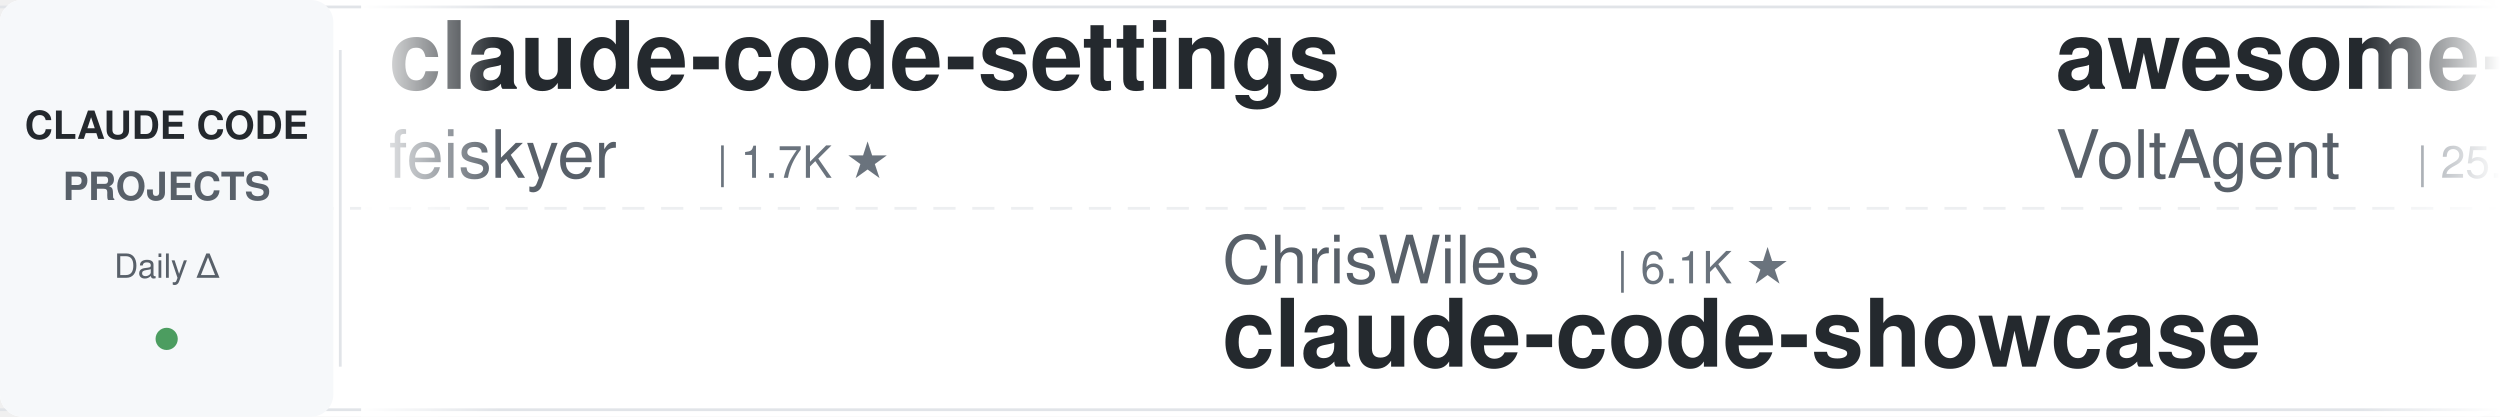
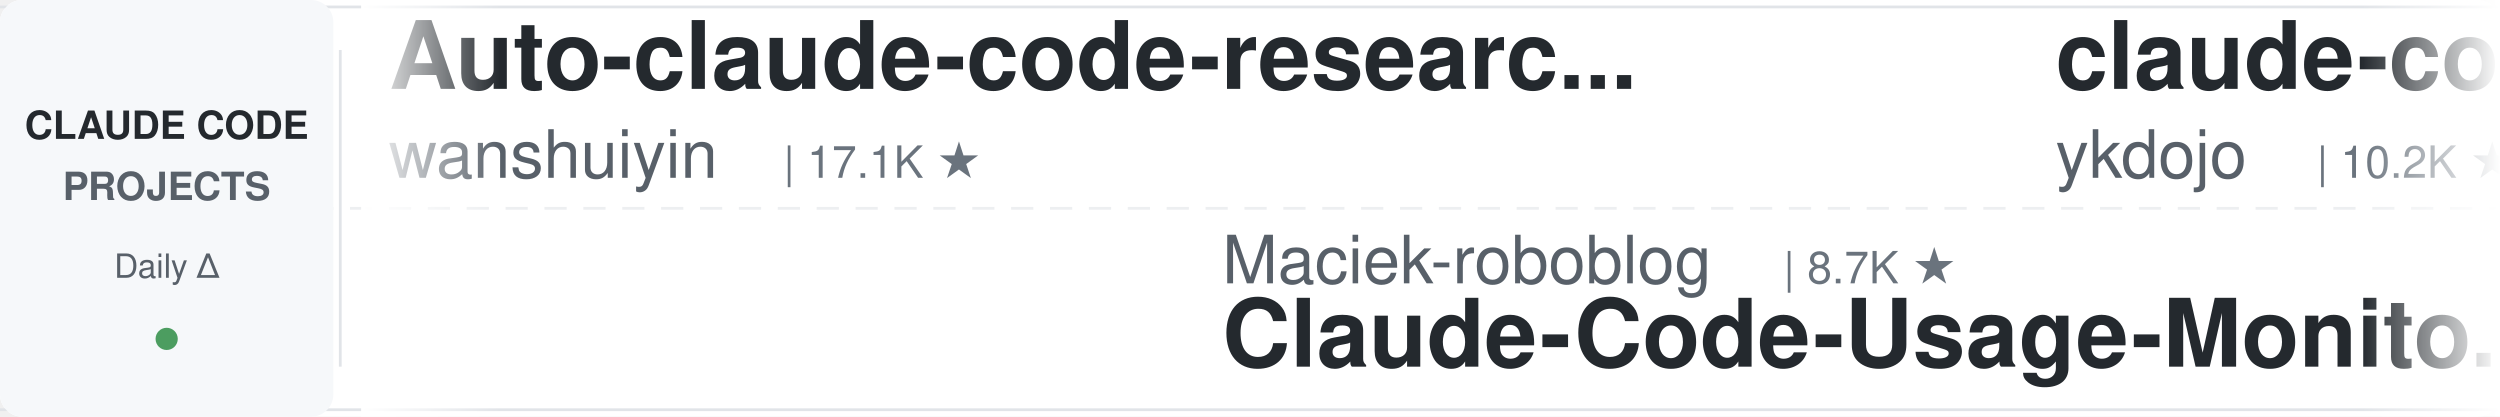
<svg xmlns="http://www.w3.org/2000/svg" width="900" height="150">
  <defs>
    <linearGradient id="leftFade" x1="0%" y1="0%" x2="100%" y2="0%">
      <stop offset="0%" style="stop-color:#ffffff;stop-opacity:1" />
      <stop offset="100%" style="stop-color:#ffffff;stop-opacity:0" />
    </linearGradient>
    <linearGradient id="rightFade" x1="0%" y1="0%" x2="100%" y2="0%">
      <stop offset="0%" style="stop-color:#ffffff;stop-opacity:0" />
      <stop offset="100%" style="stop-color:#ffffff;stop-opacity:1" />
    </linearGradient>
  </defs>
  <rect width="900" height="150" fill="#ffffff" rx="8" />
  <rect x="0" y="2" width="900" height="1" fill="#e1e4e8" />
  <rect x="0" y="147" width="900" height="1" fill="#e1e4e8" />
  <line x1="0" y1="75" x2="900" y2="75" stroke="#e1e4e8" stroke-width="1" stroke-dasharray="8 6" opacity="0.6" />
  <rect x="0" y="0" width="120" height="150" fill="#f6f8fa" rx="8" />
  <text x="60" y="50" font-family="-apple-system, BlinkMacSystemFont, 'Segoe UI', Helvetica, Arial, sans-serif" font-size="14" font-weight="600" fill="#24292e" text-anchor="middle">CLAUDE CODE</text>
  <text x="60" y="72" font-family="-apple-system, BlinkMacSystemFont, 'Segoe UI', Helvetica, Arial, sans-serif" font-size="14" font-weight="600" fill="#586069" text-anchor="middle">PROJECTS</text>
  <text x="60" y="100" font-family="-apple-system, BlinkMacSystemFont, 'Segoe UI', Helvetica, Arial, sans-serif" font-size="12" font-weight="500" fill="#586069" text-anchor="middle">Daily Δ</text>
  <circle cx="60" cy="122" r="4" fill="#22863a" opacity="0.8" />
  <rect x="122" y="18" width="1" height="114" fill="#e1e4e8" />
  <clipPath id="tickerClip">
    <rect x="130" y="0" width="770" height="150" />
  </clipPath>
  <g clip-path="url(#tickerClip)">
    <g id="tickerItems">
      <animateTransform attributeName="transform" attributeType="XML" type="translate" from="0 0" to="-3000 0" dur="54s" repeatCount="indefinite" />
      <g transform="translate(0, 0)">
-         <text x="140" y="32" font-family="-apple-system, BlinkMacSystemFont, 'Segoe UI', Helvetica, Arial, sans-serif" font-size="34" font-weight="600" fill="#24292e">claude-code-settings</text>
-         <text x="140" y="64" font-family="-apple-system, BlinkMacSystemFont, 'Segoe UI', Helvetica, Arial, sans-serif" font-size="24" font-weight="400" fill="#586069">feiskyer</text>
-         <text x="258" y="64" font-family="-apple-system, BlinkMacSystemFont, 'Segoe UI', Helvetica, Arial, sans-serif" font-size="16" font-weight="500" fill="#6a737d">| 1.7K ★</text>
+         <text x="140" y="32" font-family="-apple-system, BlinkMacSystemFont, 'Segoe UI', Helvetica, Arial, sans-serif" font-size="34" font-weight="600" fill="#24292e">Auto-claude-code-researc...</text>
+         <text x="140" y="64" font-family="-apple-system, BlinkMacSystemFont, 'Segoe UI', Helvetica, Arial, sans-serif" font-size="24" font-weight="400" fill="#586069">wanshuiyin</text>
+         <text x="282" y="64" font-family="-apple-system, BlinkMacSystemFont, 'Segoe UI', Helvetica, Arial, sans-serif" font-size="16" font-weight="500" fill="#6a737d">| 17.1K ★</text>
      </g>
      <g transform="translate(300, 0)">
-         <text x="140" y="102" font-family="-apple-system, BlinkMacSystemFont, 'Segoe UI', Helvetica, Arial, sans-serif" font-size="24" font-weight="400" fill="#586069">ChrisWiles</text>
-         <text x="282" y="102" font-family="-apple-system, BlinkMacSystemFont, 'Segoe UI', Helvetica, Arial, sans-serif" font-size="16" font-weight="500" fill="#6a737d">| 6.1K ★</text>
-         <text x="140" y="132" font-family="-apple-system, BlinkMacSystemFont, 'Segoe UI', Helvetica, Arial, sans-serif" font-size="34" font-weight="600" fill="#24292e">claude-code-showcase</text>
+         <text x="140" y="102" font-family="-apple-system, BlinkMacSystemFont, 'Segoe UI', Helvetica, Arial, sans-serif" font-size="24" font-weight="400" fill="#586069">Maciek-roboblog</text>
+         <text x="342" y="102" font-family="-apple-system, BlinkMacSystemFont, 'Segoe UI', Helvetica, Arial, sans-serif" font-size="16" font-weight="500" fill="#6a737d">| 8.7K ★</text>
+         <text x="140" y="132" font-family="-apple-system, BlinkMacSystemFont, 'Segoe UI', Helvetica, Arial, sans-serif" font-size="34" font-weight="600" fill="#24292e">Claude-Code-Usage-Monito...</text>
      </g>
      <g transform="translate(600, 0)">
-         <text x="140" y="32" font-family="-apple-system, BlinkMacSystemFont, 'Segoe UI', Helvetica, Arial, sans-serif" font-size="34" font-weight="600" fill="#24292e">awesome-claude-code-suba...</text>
-         <text x="140" y="64" font-family="-apple-system, BlinkMacSystemFont, 'Segoe UI', Helvetica, Arial, sans-serif" font-size="24" font-weight="400" fill="#586069">VoltAgent</text>
-         <text x="270" y="64" font-family="-apple-system, BlinkMacSystemFont, 'Segoe UI', Helvetica, Arial, sans-serif" font-size="16" font-weight="500" fill="#6a737d">| 25.5K ★</text>
-       </g>
-       <g transform="translate(900, 0)">
-         <text x="140" y="102" font-family="-apple-system, BlinkMacSystemFont, 'Segoe UI', Helvetica, Arial, sans-serif" font-size="24" font-weight="400" fill="#586069">Windy3f3f3f3f</text>
-         <text x="318" y="102" font-family="-apple-system, BlinkMacSystemFont, 'Segoe UI', Helvetica, Arial, sans-serif" font-size="16" font-weight="500" fill="#6a737d">| 3.7K ★</text>
-         <text x="140" y="132" font-family="-apple-system, BlinkMacSystemFont, 'Segoe UI', Helvetica, Arial, sans-serif" font-size="34" font-weight="600" fill="#24292e">how-claude-code-works</text>
-       </g>
-       <g transform="translate(1200, 0)">
        <text x="140" y="32" font-family="-apple-system, BlinkMacSystemFont, 'Segoe UI', Helvetica, Arial, sans-serif" font-size="34" font-weight="600" fill="#24292e">claude-code-tips</text>
        <text x="140" y="64" font-family="-apple-system, BlinkMacSystemFont, 'Segoe UI', Helvetica, Arial, sans-serif" font-size="24" font-weight="400" fill="#586069">ykdojo</text>
        <text x="234" y="64" font-family="-apple-system, BlinkMacSystemFont, 'Segoe UI', Helvetica, Arial, sans-serif" font-size="16" font-weight="500" fill="#6a737d">| 10.2K ★</text>
      </g>
+       <g transform="translate(900, 0)">
+         <text x="140" y="102" font-family="-apple-system, BlinkMacSystemFont, 'Segoe UI', Helvetica, Arial, sans-serif" font-size="24" font-weight="400" fill="#586069">frankbria</text>
+         <text x="270" y="102" font-family="-apple-system, BlinkMacSystemFont, 'Segoe UI', Helvetica, Arial, sans-serif" font-size="16" font-weight="500" fill="#6a737d">| 9.7K ★</text>
+         <text x="140" y="132" font-family="-apple-system, BlinkMacSystemFont, 'Segoe UI', Helvetica, Arial, sans-serif" font-size="34" font-weight="600" fill="#24292e">ralph-claude-code</text>
+       </g>
+       <g transform="translate(1200, 0)">
+         <text x="140" y="32" font-family="-apple-system, BlinkMacSystemFont, 'Segoe UI', Helvetica, Arial, sans-serif" font-size="34" font-weight="600" fill="#24292e">claude-code-analysis</text>
+         <text x="140" y="64" font-family="-apple-system, BlinkMacSystemFont, 'Segoe UI', Helvetica, Arial, sans-serif" font-size="24" font-weight="400" fill="#586069">liuup</text>
+         <text x="222" y="64" font-family="-apple-system, BlinkMacSystemFont, 'Segoe UI', Helvetica, Arial, sans-serif" font-size="16" font-weight="500" fill="#6a737d">| 4.0K ★</text>
+       </g>
      <g transform="translate(1500, 0)">
-         <text x="140" y="102" font-family="-apple-system, BlinkMacSystemFont, 'Segoe UI', Helvetica, Arial, sans-serif" font-size="24" font-weight="400" fill="#586069">xu-xiang</text>
-         <text x="258" y="102" font-family="-apple-system, BlinkMacSystemFont, 'Segoe UI', Helvetica, Arial, sans-serif" font-size="16" font-weight="500" fill="#6a737d">| 2.0K ★</text>
-         <text x="140" y="132" font-family="-apple-system, BlinkMacSystemFont, 'Segoe UI', Helvetica, Arial, sans-serif" font-size="34" font-weight="600" fill="#24292e">everything-claude-code-z...</text>
+         <text x="140" y="102" font-family="-apple-system, BlinkMacSystemFont, 'Segoe UI', Helvetica, Arial, sans-serif" font-size="24" font-weight="400" fill="#586069">AprilNEA</text>
+         <text x="258" y="102" font-family="-apple-system, BlinkMacSystemFont, 'Segoe UI', Helvetica, Arial, sans-serif" font-size="16" font-weight="500" fill="#6a737d">| 393 ★</text>
+         <text x="140" y="132" font-family="-apple-system, BlinkMacSystemFont, 'Segoe UI', Helvetica, Arial, sans-serif" font-size="34" font-weight="600" fill="#24292e">claude-code-source</text>
      </g>
      <g transform="translate(1800, 0)">
-         <text x="140" y="32" font-family="-apple-system, BlinkMacSystemFont, 'Segoe UI', Helvetica, Arial, sans-serif" font-size="34" font-weight="600" fill="#24292e">awesome-claude-code</text>
-         <text x="140" y="64" font-family="-apple-system, BlinkMacSystemFont, 'Segoe UI', Helvetica, Arial, sans-serif" font-size="24" font-weight="400" fill="#586069">jqueryscript</text>
-         <text x="306" y="64" font-family="-apple-system, BlinkMacSystemFont, 'Segoe UI', Helvetica, Arial, sans-serif" font-size="16" font-weight="500" fill="#6a737d">| 522 ★</text>
+         <text x="140" y="32" font-family="-apple-system, BlinkMacSystemFont, 'Segoe UI', Helvetica, Arial, sans-serif" font-size="34" font-weight="600" fill="#24292e">ClaudeCodeAgents</text>
+         <text x="140" y="64" font-family="-apple-system, BlinkMacSystemFont, 'Segoe UI', Helvetica, Arial, sans-serif" font-size="24" font-weight="400" fill="#586069">darcyegb</text>
+         <text x="258" y="64" font-family="-apple-system, BlinkMacSystemFont, 'Segoe UI', Helvetica, Arial, sans-serif" font-size="16" font-weight="500" fill="#6a737d">| 772 ★</text>
      </g>
      <g transform="translate(2100, 0)">
-         <text x="140" y="102" font-family="-apple-system, BlinkMacSystemFont, 'Segoe UI', Helvetica, Arial, sans-serif" font-size="24" font-weight="400" fill="#586069">anthropics</text>
-         <text x="282" y="102" font-family="-apple-system, BlinkMacSystemFont, 'Segoe UI', Helvetica, Arial, sans-serif" font-size="16" font-weight="500" fill="#6a737d">| 6.3K ★</text>
-         <text x="140" y="132" font-family="-apple-system, BlinkMacSystemFont, 'Segoe UI', Helvetica, Arial, sans-serif" font-size="34" font-weight="600" fill="#24292e">claude-code-security-rev...</text>
+         <text x="140" y="102" font-family="-apple-system, BlinkMacSystemFont, 'Segoe UI', Helvetica, Arial, sans-serif" font-size="24" font-weight="400" fill="#586069">shanraisshan</text>
+         <text x="306" y="102" font-family="-apple-system, BlinkMacSystemFont, 'Segoe UI', Helvetica, Arial, sans-serif" font-size="16" font-weight="500" fill="#6a737d">| 67.2K ★</text>
+         <text x="140" y="132" font-family="-apple-system, BlinkMacSystemFont, 'Segoe UI', Helvetica, Arial, sans-serif" font-size="34" font-weight="600" fill="#24292e">claude-code-best-practic...</text>
      </g>
      <g transform="translate(2400, 0)">
-         <text x="140" y="32" font-family="-apple-system, BlinkMacSystemFont, 'Segoe UI', Helvetica, Arial, sans-serif" font-size="34" font-weight="600" fill="#24292e">claude-code-templates</text>
-         <text x="140" y="64" font-family="-apple-system, BlinkMacSystemFont, 'Segoe UI', Helvetica, Arial, sans-serif" font-size="24" font-weight="400" fill="#586069">davila7</text>
-         <text x="246" y="64" font-family="-apple-system, BlinkMacSystemFont, 'Segoe UI', Helvetica, Arial, sans-serif" font-size="16" font-weight="500" fill="#6a737d">| 32.4K ★</text>
+         <text x="140" y="32" font-family="-apple-system, BlinkMacSystemFont, 'Segoe UI', Helvetica, Arial, sans-serif" font-size="34" font-weight="600" fill="#24292e">claude-code-source</text>
+         <text x="140" y="64" font-family="-apple-system, BlinkMacSystemFont, 'Segoe UI', Helvetica, Arial, sans-serif" font-size="24" font-weight="400" fill="#586069">JrCx7scC</text>
+         <text x="258" y="64" font-family="-apple-system, BlinkMacSystemFont, 'Segoe UI', Helvetica, Arial, sans-serif" font-size="16" font-weight="500" fill="#6a737d">| 375 ★</text>
      </g>
      <g transform="translate(2700, 0)">
-         <text x="140" y="102" font-family="-apple-system, BlinkMacSystemFont, 'Segoe UI', Helvetica, Arial, sans-serif" font-size="24" font-weight="400" fill="#586069">lorryjovens-hub</text>
-         <text x="342" y="102" font-family="-apple-system, BlinkMacSystemFont, 'Segoe UI', Helvetica, Arial, sans-serif" font-size="16" font-weight="500" fill="#6a737d">| 1.7K ★</text>
-         <text x="140" y="132" font-family="-apple-system, BlinkMacSystemFont, 'Segoe UI', Helvetica, Arial, sans-serif" font-size="34" font-weight="600" fill="#24292e">claude-code-rust</text>
+         <text x="140" y="102" font-family="-apple-system, BlinkMacSystemFont, 'Segoe UI', Helvetica, Arial, sans-serif" font-size="24" font-weight="400" fill="#586069">techjarves</text>
+         <text x="282" y="102" font-family="-apple-system, BlinkMacSystemFont, 'Segoe UI', Helvetica, Arial, sans-serif" font-size="16" font-weight="500" fill="#6a737d">| 1.6K ★</text>
+         <text x="140" y="132" font-family="-apple-system, BlinkMacSystemFont, 'Segoe UI', Helvetica, Arial, sans-serif" font-size="34" font-weight="600" fill="#24292e">ClaudeCode-Portable</text>
      </g>
      <g transform="translate(3000, 0)">
-         <text x="140" y="32" font-family="-apple-system, BlinkMacSystemFont, 'Segoe UI', Helvetica, Arial, sans-serif" font-size="34" font-weight="600" fill="#24292e">claude-code-settings</text>
-         <text x="140" y="64" font-family="-apple-system, BlinkMacSystemFont, 'Segoe UI', Helvetica, Arial, sans-serif" font-size="24" font-weight="400" fill="#586069">feiskyer</text>
-         <text x="258" y="64" font-family="-apple-system, BlinkMacSystemFont, 'Segoe UI', Helvetica, Arial, sans-serif" font-size="16" font-weight="500" fill="#6a737d">| 1.7K ★</text>
+         <text x="140" y="32" font-family="-apple-system, BlinkMacSystemFont, 'Segoe UI', Helvetica, Arial, sans-serif" font-size="34" font-weight="600" fill="#24292e">Auto-claude-code-researc...</text>
+         <text x="140" y="64" font-family="-apple-system, BlinkMacSystemFont, 'Segoe UI', Helvetica, Arial, sans-serif" font-size="24" font-weight="400" fill="#586069">wanshuiyin</text>
+         <text x="282" y="64" font-family="-apple-system, BlinkMacSystemFont, 'Segoe UI', Helvetica, Arial, sans-serif" font-size="16" font-weight="500" fill="#6a737d">| 17.1K ★</text>
      </g>
      <g transform="translate(3300, 0)">
-         <text x="140" y="102" font-family="-apple-system, BlinkMacSystemFont, 'Segoe UI', Helvetica, Arial, sans-serif" font-size="24" font-weight="400" fill="#586069">ChrisWiles</text>
-         <text x="282" y="102" font-family="-apple-system, BlinkMacSystemFont, 'Segoe UI', Helvetica, Arial, sans-serif" font-size="16" font-weight="500" fill="#6a737d">| 6.1K ★</text>
-         <text x="140" y="132" font-family="-apple-system, BlinkMacSystemFont, 'Segoe UI', Helvetica, Arial, sans-serif" font-size="34" font-weight="600" fill="#24292e">claude-code-showcase</text>
+         <text x="140" y="102" font-family="-apple-system, BlinkMacSystemFont, 'Segoe UI', Helvetica, Arial, sans-serif" font-size="24" font-weight="400" fill="#586069">Maciek-roboblog</text>
+         <text x="342" y="102" font-family="-apple-system, BlinkMacSystemFont, 'Segoe UI', Helvetica, Arial, sans-serif" font-size="16" font-weight="500" fill="#6a737d">| 8.7K ★</text>
+         <text x="140" y="132" font-family="-apple-system, BlinkMacSystemFont, 'Segoe UI', Helvetica, Arial, sans-serif" font-size="34" font-weight="600" fill="#24292e">Claude-Code-Usage-Monito...</text>
      </g>
      <g transform="translate(3600, 0)">
-         <text x="140" y="32" font-family="-apple-system, BlinkMacSystemFont, 'Segoe UI', Helvetica, Arial, sans-serif" font-size="34" font-weight="600" fill="#24292e">awesome-claude-code-suba...</text>
-         <text x="140" y="64" font-family="-apple-system, BlinkMacSystemFont, 'Segoe UI', Helvetica, Arial, sans-serif" font-size="24" font-weight="400" fill="#586069">VoltAgent</text>
-         <text x="270" y="64" font-family="-apple-system, BlinkMacSystemFont, 'Segoe UI', Helvetica, Arial, sans-serif" font-size="16" font-weight="500" fill="#6a737d">| 25.5K ★</text>
+         <text x="140" y="32" font-family="-apple-system, BlinkMacSystemFont, 'Segoe UI', Helvetica, Arial, sans-serif" font-size="34" font-weight="600" fill="#24292e">claude-code-tips</text>
+         <text x="140" y="64" font-family="-apple-system, BlinkMacSystemFont, 'Segoe UI', Helvetica, Arial, sans-serif" font-size="24" font-weight="400" fill="#586069">ykdojo</text>
+         <text x="234" y="64" font-family="-apple-system, BlinkMacSystemFont, 'Segoe UI', Helvetica, Arial, sans-serif" font-size="16" font-weight="500" fill="#6a737d">| 10.2K ★</text>
      </g>
      <g transform="translate(3900, 0)">
-         <text x="140" y="102" font-family="-apple-system, BlinkMacSystemFont, 'Segoe UI', Helvetica, Arial, sans-serif" font-size="24" font-weight="400" fill="#586069">Windy3f3f3f3f</text>
-         <text x="318" y="102" font-family="-apple-system, BlinkMacSystemFont, 'Segoe UI', Helvetica, Arial, sans-serif" font-size="16" font-weight="500" fill="#6a737d">| 3.7K ★</text>
-         <text x="140" y="132" font-family="-apple-system, BlinkMacSystemFont, 'Segoe UI', Helvetica, Arial, sans-serif" font-size="34" font-weight="600" fill="#24292e">how-claude-code-works</text>
+         <text x="140" y="102" font-family="-apple-system, BlinkMacSystemFont, 'Segoe UI', Helvetica, Arial, sans-serif" font-size="24" font-weight="400" fill="#586069">frankbria</text>
+         <text x="270" y="102" font-family="-apple-system, BlinkMacSystemFont, 'Segoe UI', Helvetica, Arial, sans-serif" font-size="16" font-weight="500" fill="#6a737d">| 9.7K ★</text>
+         <text x="140" y="132" font-family="-apple-system, BlinkMacSystemFont, 'Segoe UI', Helvetica, Arial, sans-serif" font-size="34" font-weight="600" fill="#24292e">ralph-claude-code</text>
      </g>
    </g>
  </g>
  <rect x="130" y="0" width="50" height="150" fill="url(#leftFade)" />
  <rect x="850" y="0" width="50" height="150" fill="url(#rightFade)" />
</svg>
